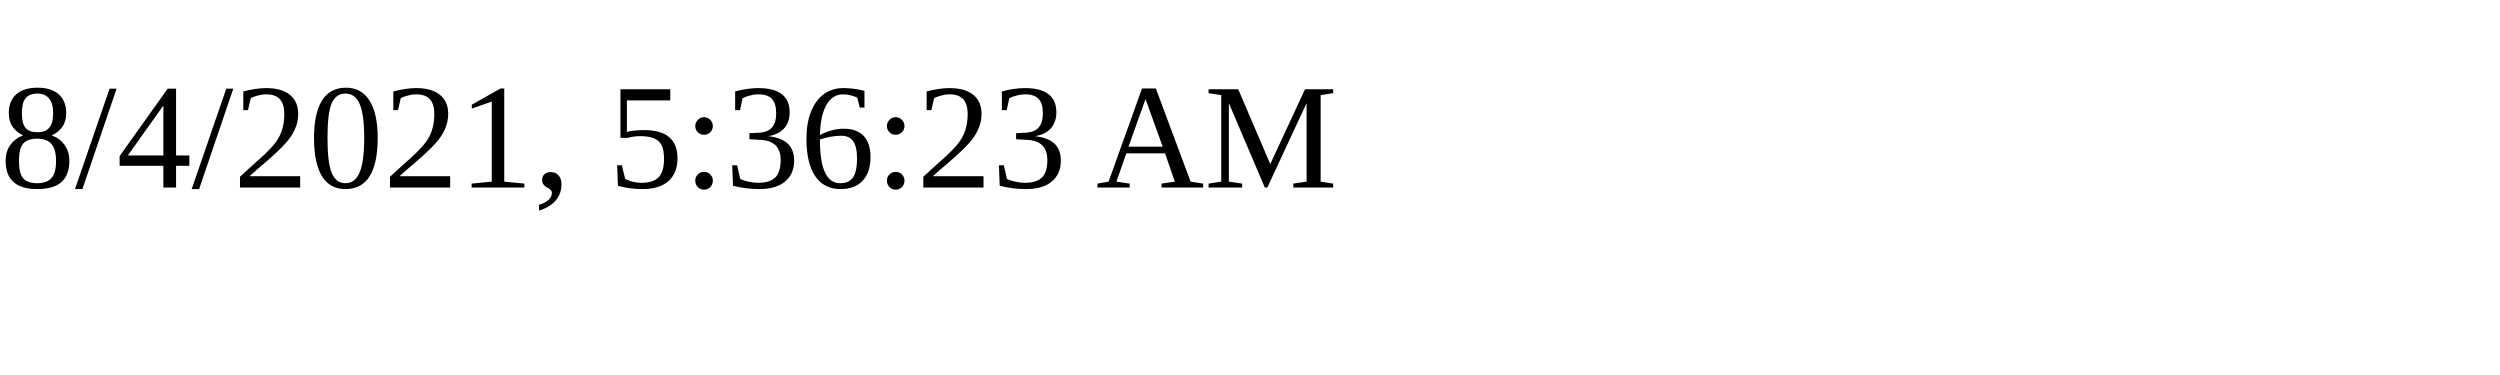
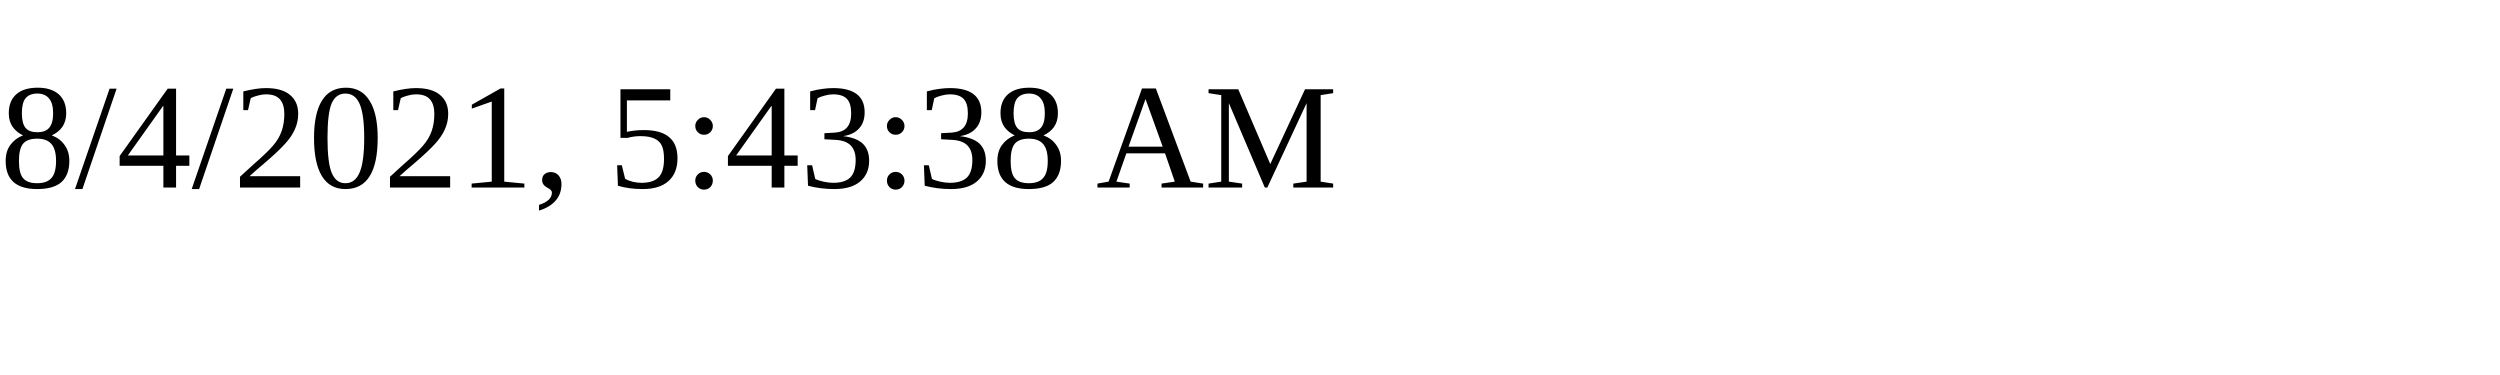
<svg xmlns="http://www.w3.org/2000/svg" height="30" width="200">
-   <text x="0" y="15">8/4/2021, 5:36:23 AM</text>
+   <text x="0" y="15">8/4/2021, 5:43:38 AM</text>
</svg>
